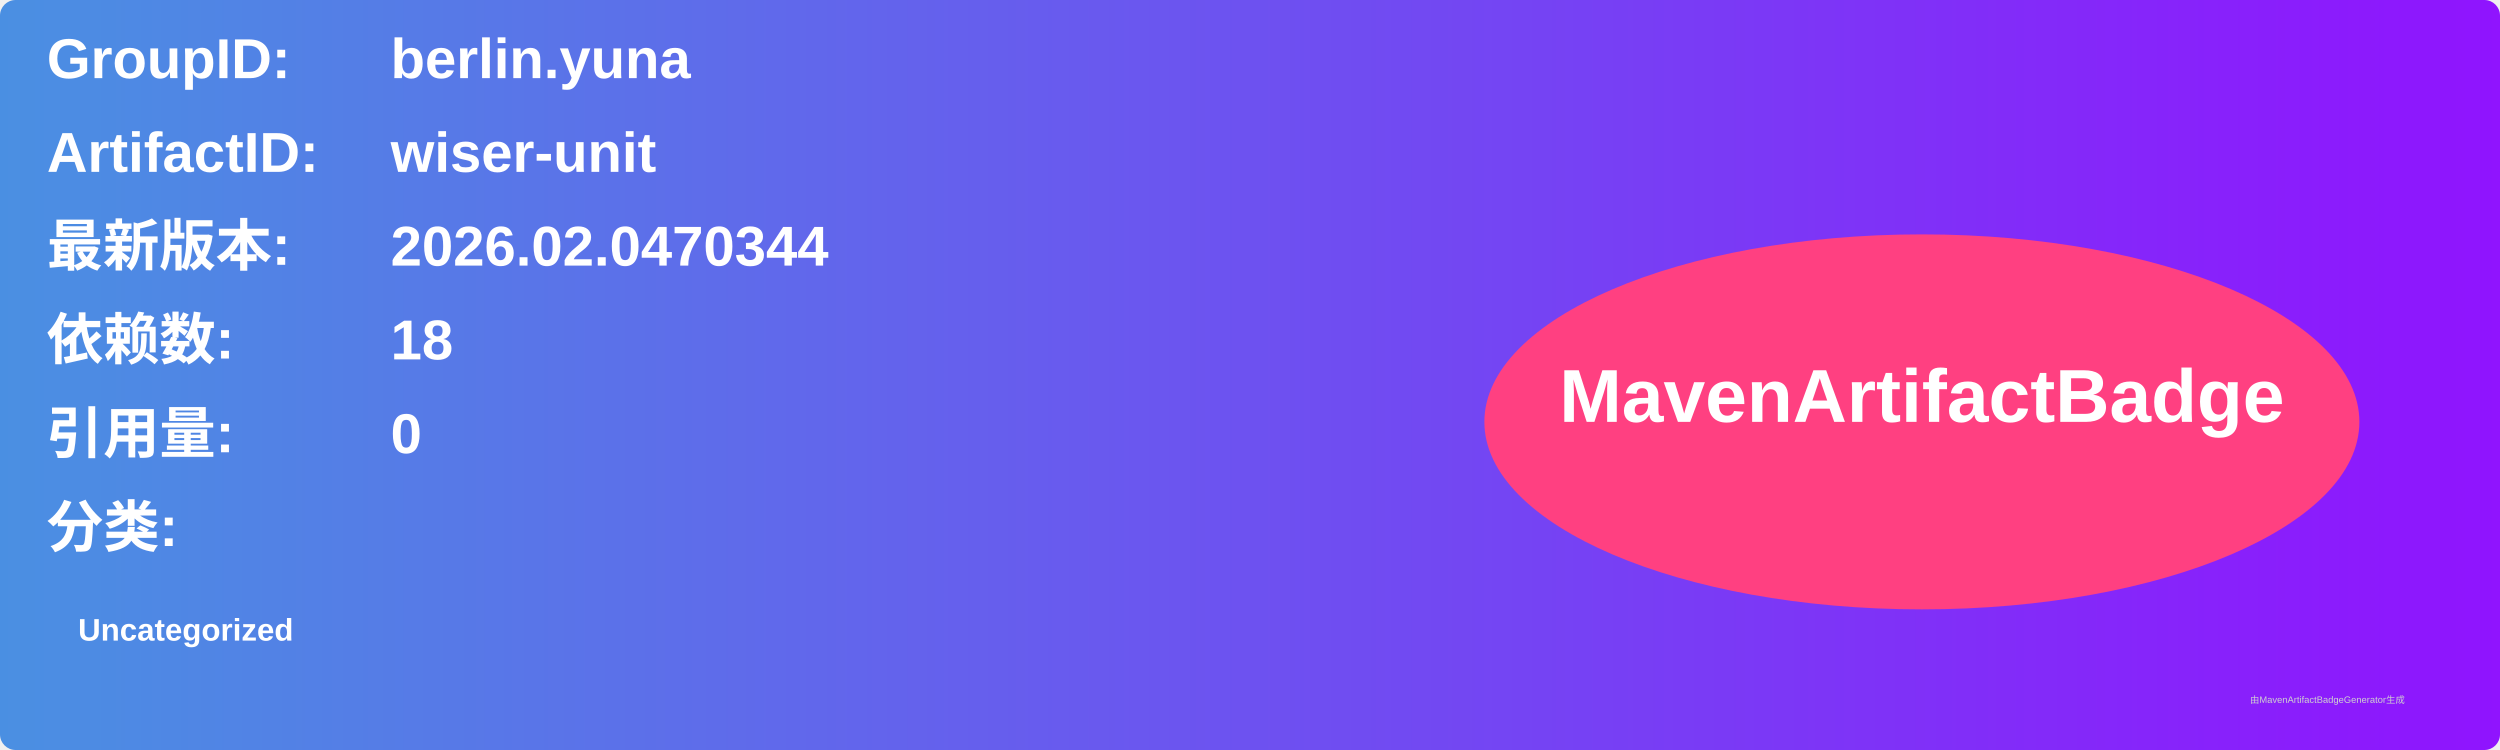
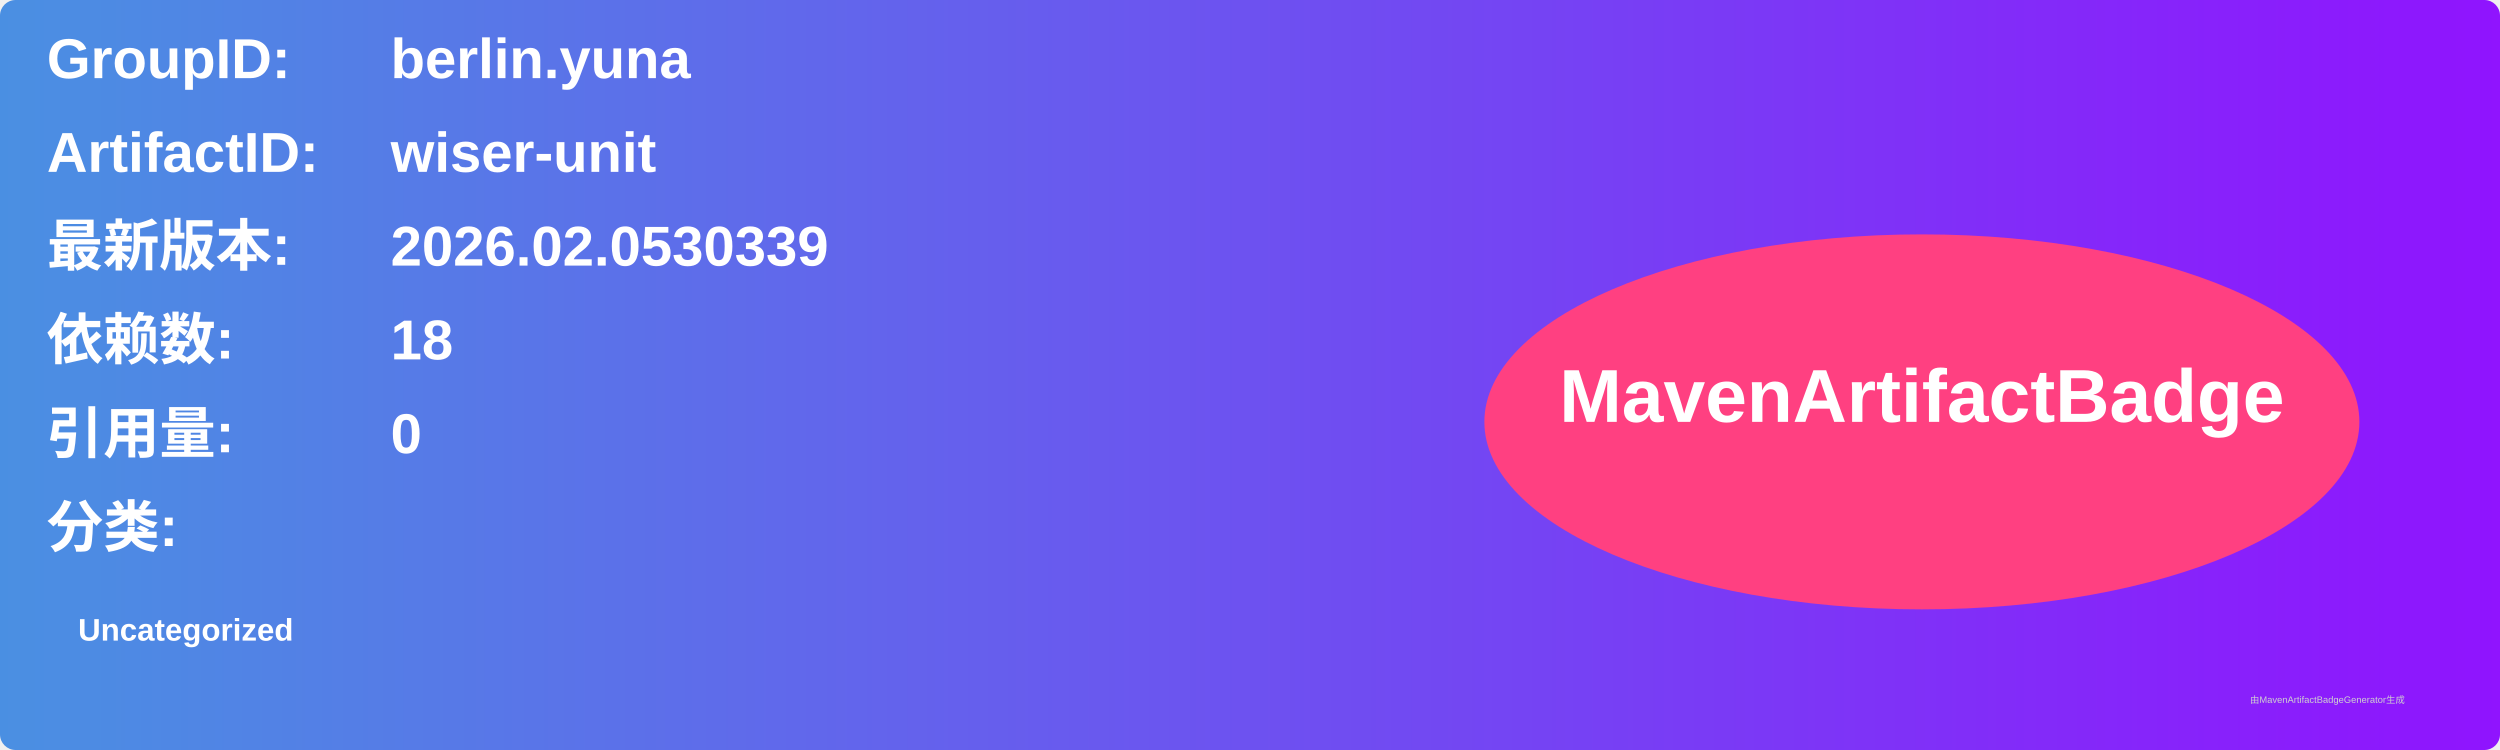
<svg xmlns="http://www.w3.org/2000/svg" width="800" height="240" viewBox="0 0 800 240">
  <linearGradient id="grad" x1="0%" y1="0%" x2="100%" y2="0%">
    <stop offset="0%" stop-color="#4a90e2" />
    <stop offset="100%" stop-color="#9013fe" />
  </linearGradient>
  <rect width="100%" height="100%" rx="5" ry="5" fill="url(#grad)" />
  <g transform="translate(15, 15)">
    <text x="0" y="10" font-family="Arial" font-size="18" fill="white" font-weight="bold" width="260">GroupID:</text>
    <text x="110" y="10" font-family="Arial" font-size="18" fill="white" font-weight="bold" width="460">berlin.yuna</text>
    <text x="0" y="40" font-family="Arial" font-size="18" fill="white" font-weight="bold" width="260">ArtifactID:</text>
    <text x="110" y="40" font-family="Arial" font-size="18" fill="white" font-weight="bold" width="460">wiser-unit</text>
    <text x="0" y="70" font-family="Arial" font-size="18" fill="white" font-weight="bold">最新版本:</text>
    <text x="110" y="70" font-family="Arial" font-size="18" fill="white" font-weight="bold">
-       <tspan font-weight="bold">2026.02.0470344</tspan>
+       <tspan font-weight="bold">2026.02.0530339</tspan>
    </text>
    <text x="0" y="100" font-family="Arial" font-size="18" fill="white" font-weight="bold">依赖数: </text>
    <text x="110" y="100" font-family="Arial" font-size="18" fill="white">
      <tspan font-weight="bold">18</tspan>
    </text>
    <text x="0" y="130" font-family="Arial" font-size="18" fill="white" font-weight="bold">引用量: </text>
    <text x="110" y="130" font-family="Arial" font-size="18" fill="white">
      <tspan font-weight="bold">0</tspan>
    </text>
    <text x="0" y="160" font-family="Arial" font-size="18" fill="white" font-weight="bold">分类:</text>
    <text x="10" y="190" font-family="Arial" font-size="10" fill="white">
      <tspan font-weight="bold">Uncategorized</tspan>
    </text>
    <ellipse cx="600" cy="120" rx="140" ry="60" fill="#ff4081" />
    <text x="600" y="120" text-anchor="middle" font-family="Arial" font-size="24" fill="white" font-weight="bold">MavenArtifactBadge</text>
  </g>
  <text x="720" y="225" font-family="Arial" font-size="3" fill="#d0d0d0">由MavenArtifactBadgeGenerator生成</text>
</svg>
